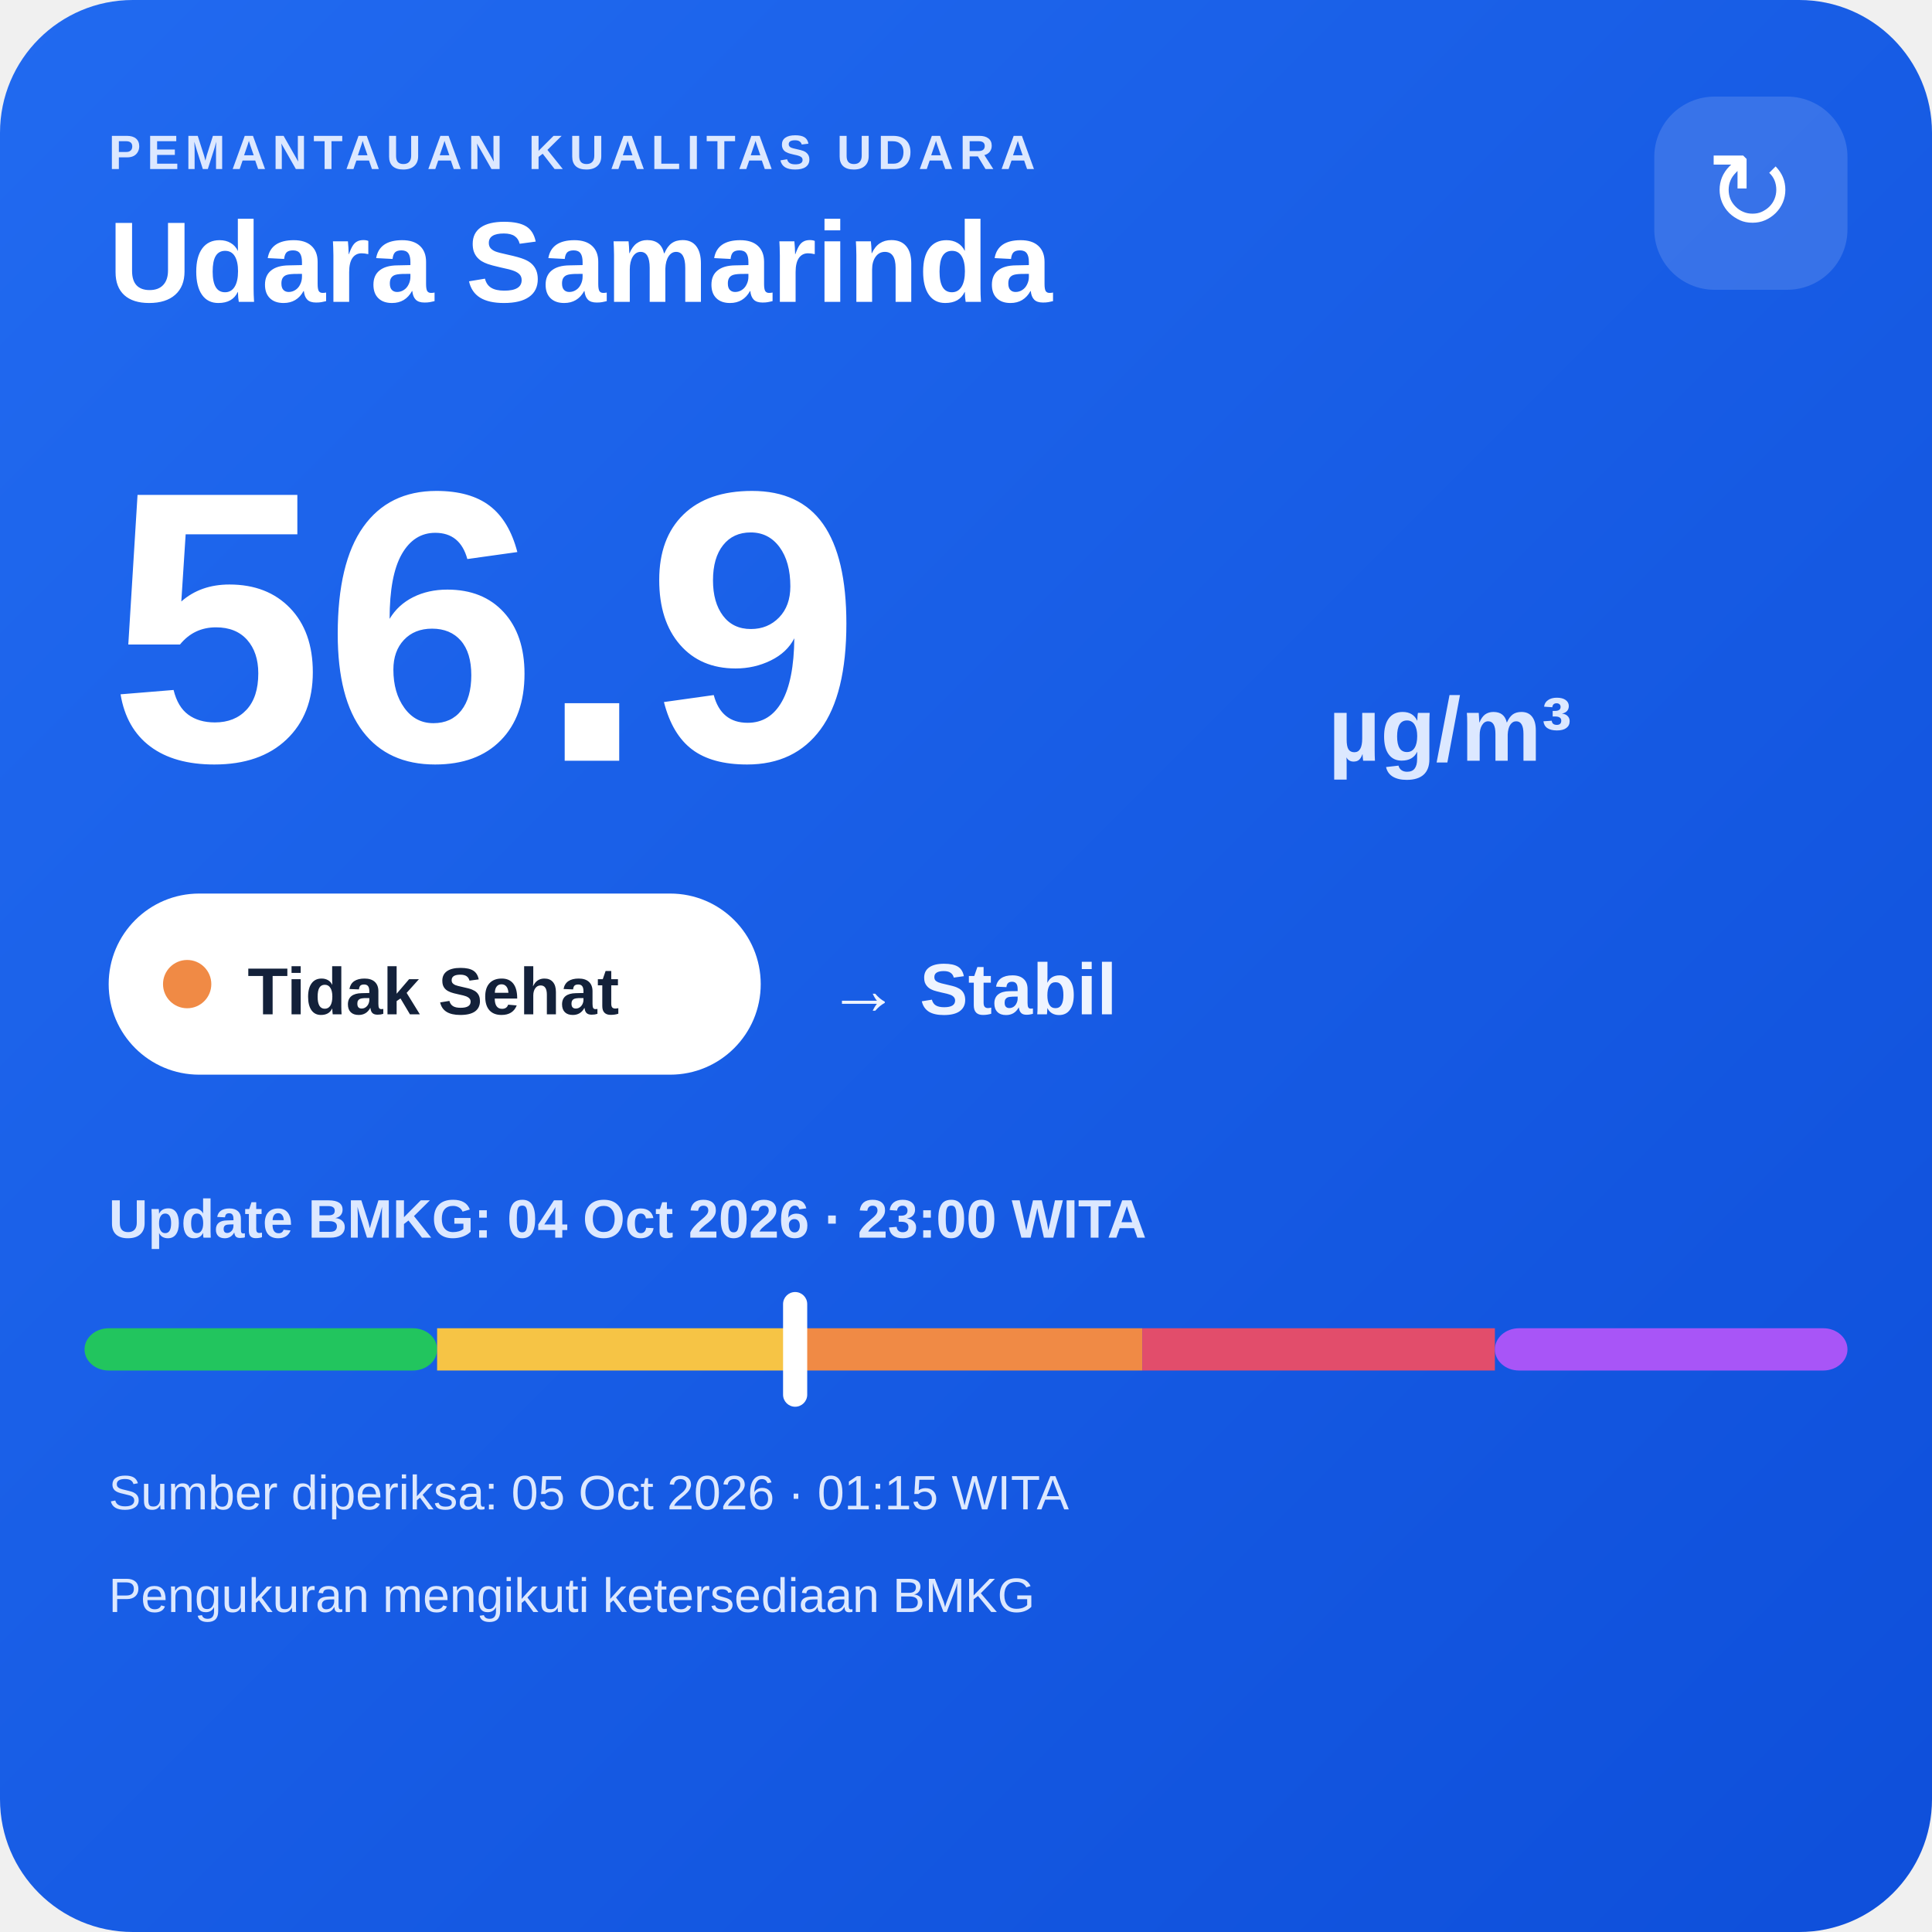
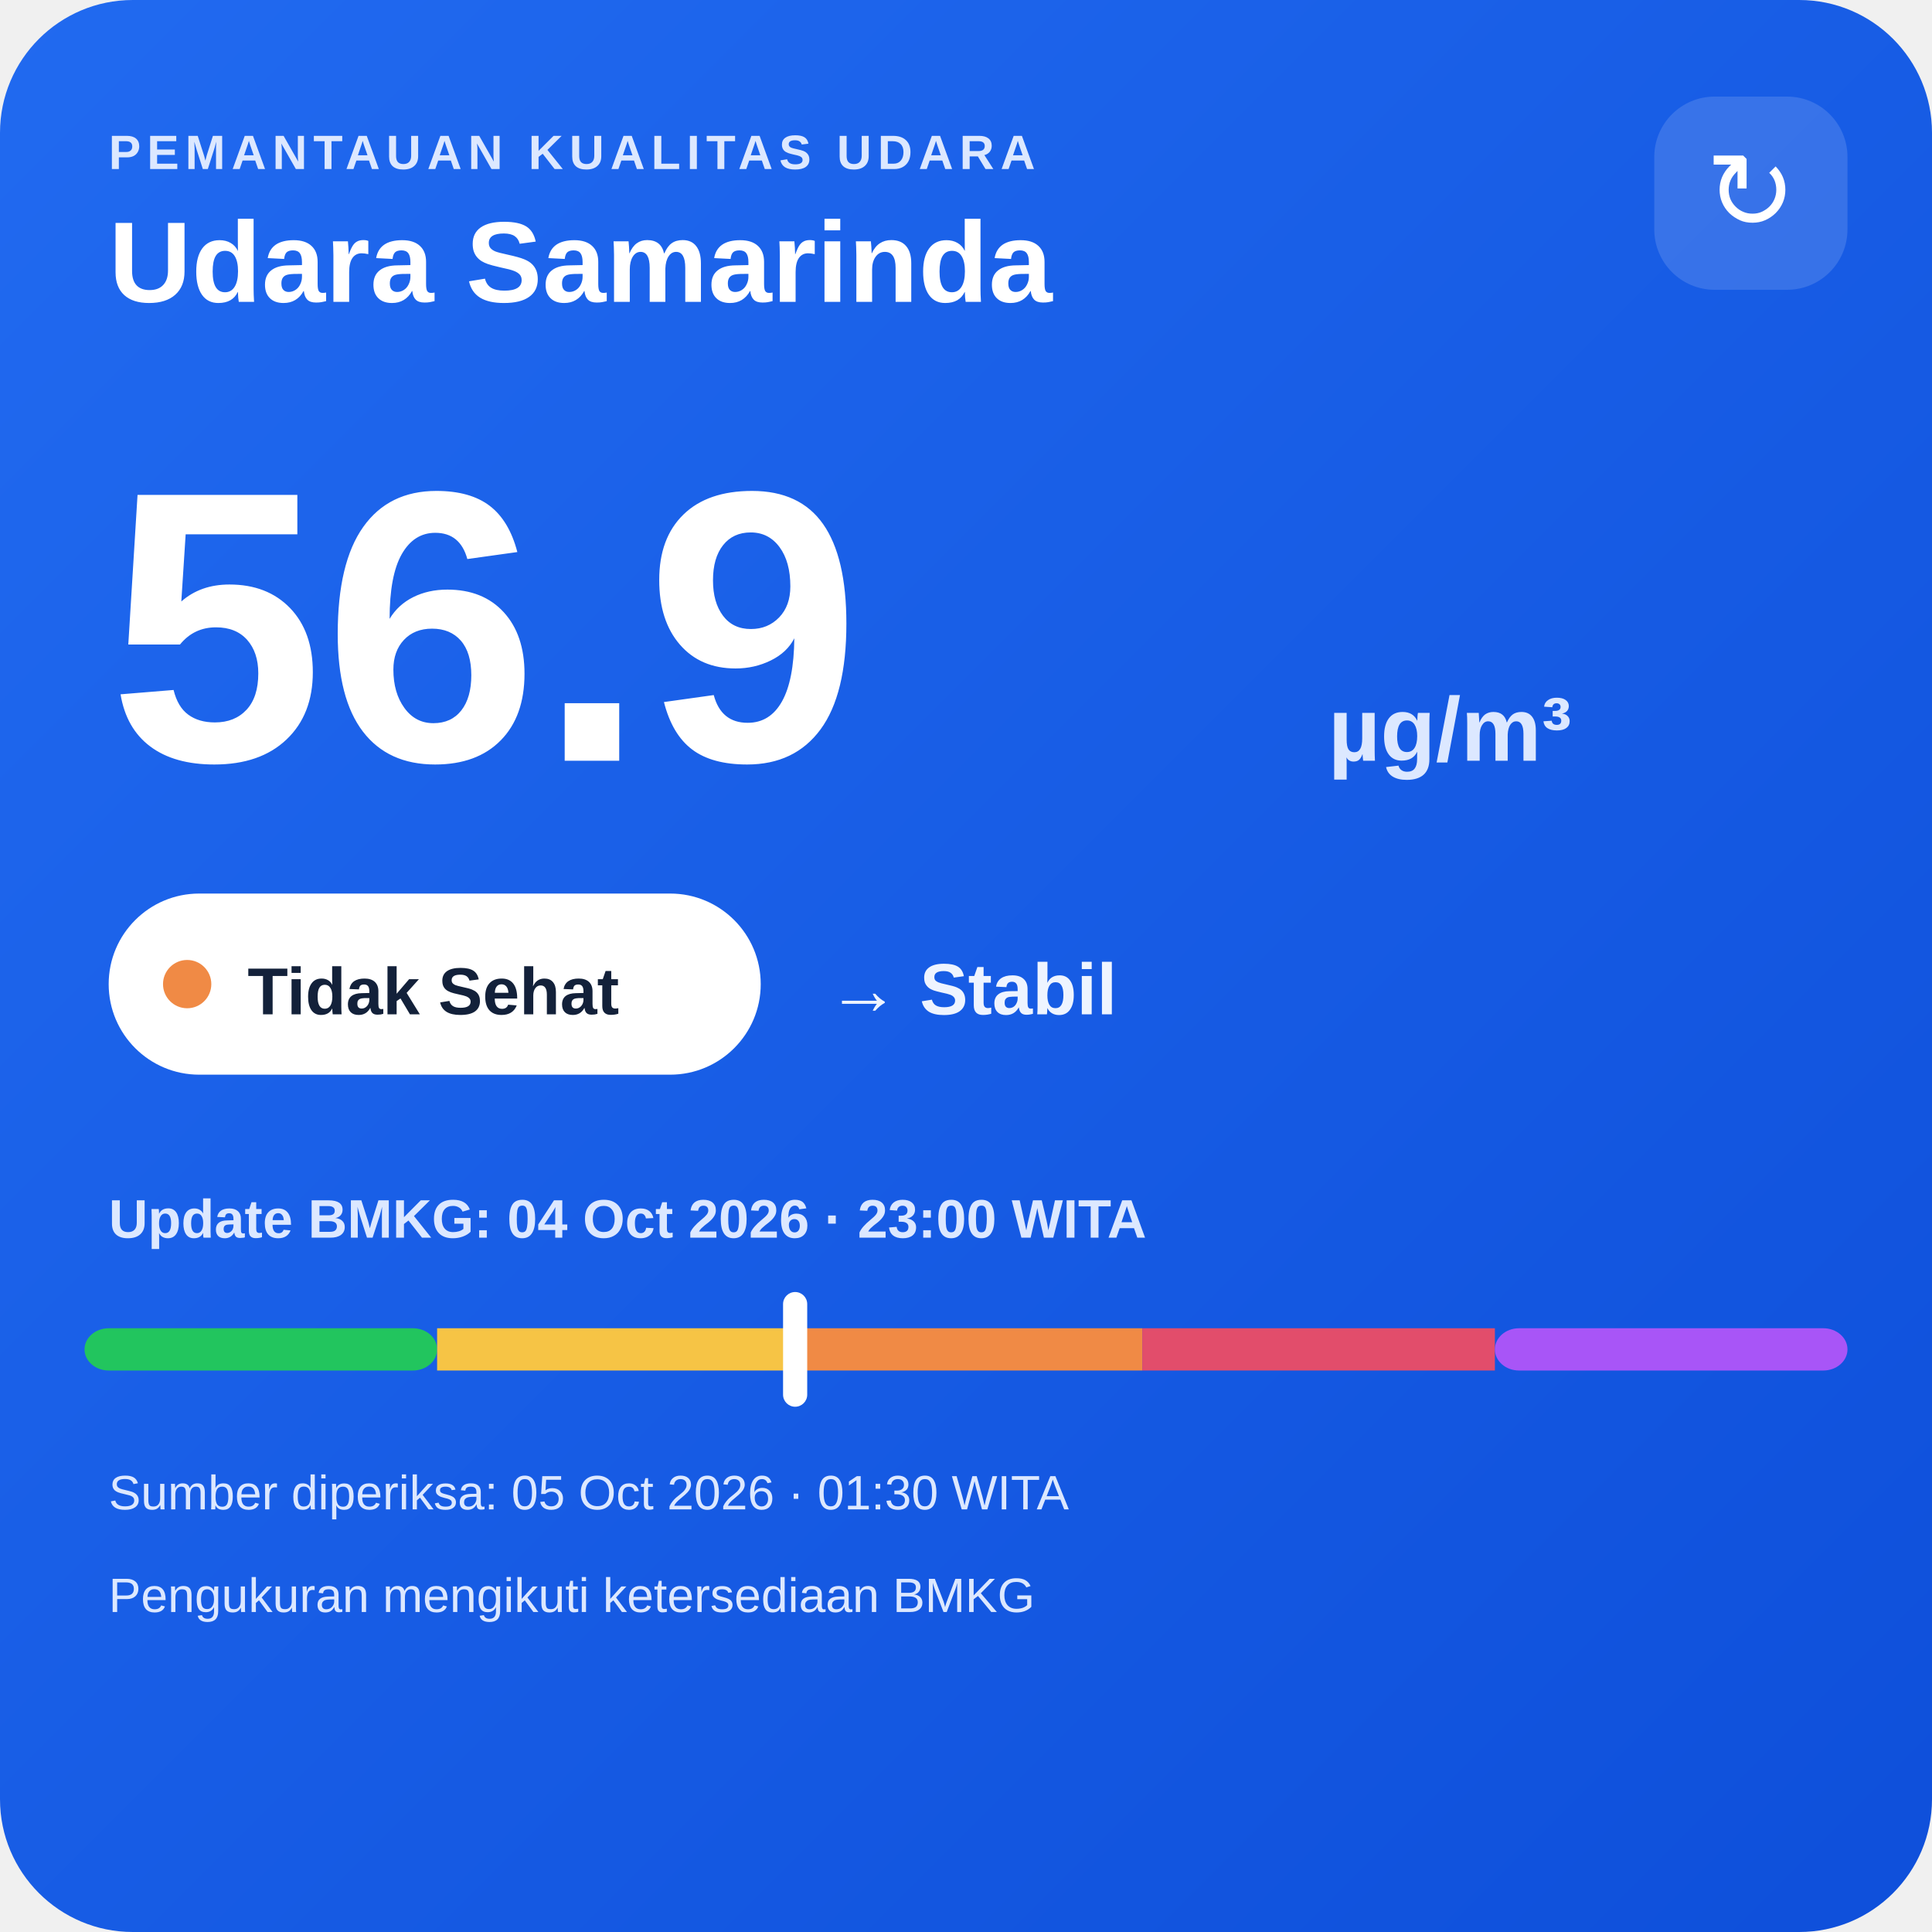
<svg xmlns="http://www.w3.org/2000/svg" width="320" height="320" viewBox="0 0 320 320">
  <defs>
    <linearGradient id="bg" x1="0" y1="0" x2="1" y2="1">
      <stop offset="0" stop-color="#216af0" />
      <stop offset="1" stop-color="#0e4fda" />
    </linearGradient>
  </defs>
  <rect width="320" height="320" rx="22" fill="url(#bg)" />
  <text x="18" y="28" fill="#dce8ff" font-family="Arial,sans-serif" font-size="8" font-weight="700" letter-spacing="1">PEMANTAUAN KUALITAS UDARA</text>
  <text x="18" y="50" fill="#ffffff" font-family="Arial,sans-serif" font-size="19" font-weight="700">Udara Samarinda</text>
  <rect x="274" y="16" width="32" height="32" rx="10" fill="#ffffff" fill-opacity=".14" />
  <text x="290" y="38" text-anchor="middle" fill="#ffffff" font-family="Arial,sans-serif" font-size="18">↻</text>
  <text x="18" y="126" fill="#ffffff" font-family="Arial,sans-serif" font-size="64" font-weight="800">56.9</text>
  <text x="220" y="126" fill="#dce8ff" font-family="Arial,sans-serif" font-size="15" font-weight="700">µg/m³</text>
  <rect x="18" y="148" width="108" height="30" rx="15" fill="#ffffff" />
  <circle cx="31" cy="163" r="4" fill="#f08a45" />
  <text x="41" y="168" fill="#13213a" font-family="Arial,sans-serif" font-size="11" font-weight="700">Tidak Sehat</text>
  <text x="137" y="168" fill="#eef4ff" font-family="Arial,sans-serif" font-size="12" font-weight="700">→ Stabil</text>
  <text x="18" y="205" fill="#dce8ff" font-family="Arial,sans-serif" font-size="9" font-weight="700">Update BMKG: 04 Oct 2026 · 23:00 WITA</text>
  <rect x="14" y="220" width="58.4" height="7" rx="4" fill="#22c55e" />
  <rect x="72.4" y="220" width="58.4" height="7" fill="#f6c445" />
  <rect x="130.8" y="220" width="58.4" height="7" fill="#f08a45" />
  <rect x="189.2" y="220" width="58.4" height="7" fill="#e24d6b" />
  <rect x="247.6" y="220" width="58.4" height="7" rx="4" fill="#a855f7" />
  <rect x="129.7" y="214" width="4" height="19" rx="2" fill="#ffffff" />
-   <text x="18" y="250" fill="#dce8ff" font-family="Arial,sans-serif" font-size="8">Sumber diperiksa: 05 Oct 2026 · 01:15 WITA</text>
+   <text x="18" y="250" fill="#dce8ff" font-family="Arial,sans-serif" font-size="8">Sumber diperiksa: 05 Oct 2026 · 01:30 WITA</text>
  <text x="18" y="267" fill="#dce8ff" font-family="Arial,sans-serif" font-size="8">Pengukuran mengikuti ketersediaan BMKG</text>
</svg>
